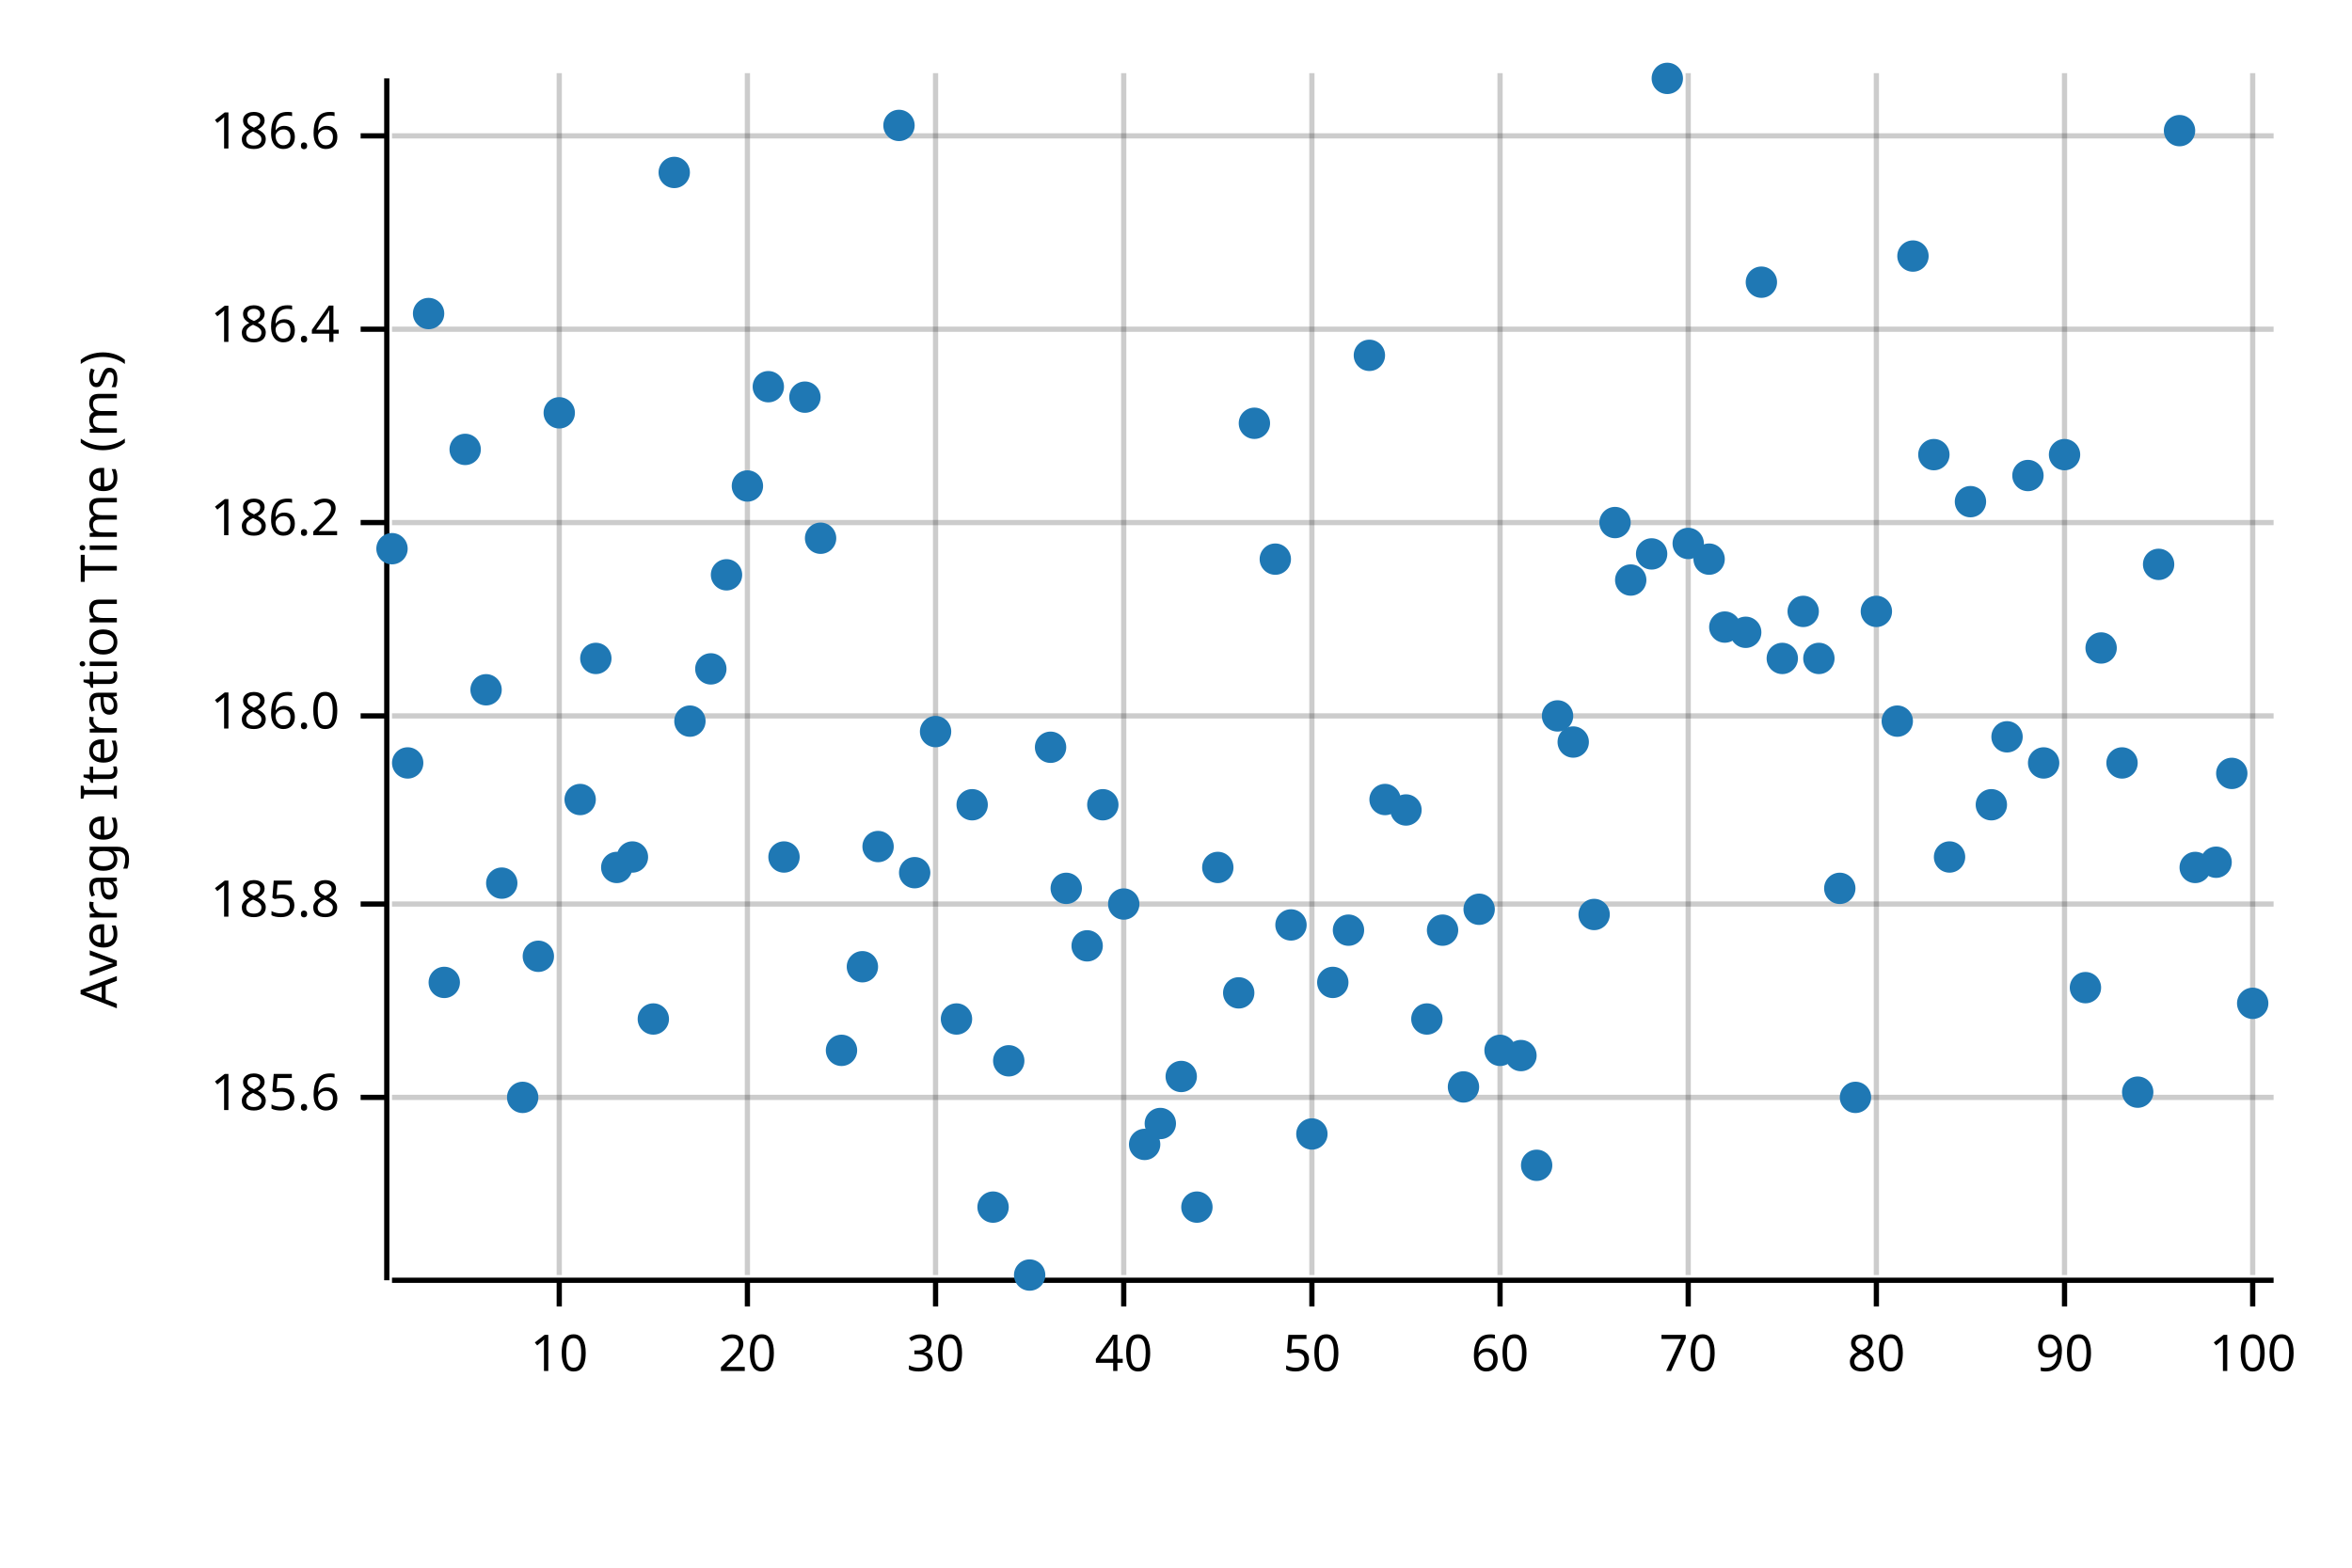
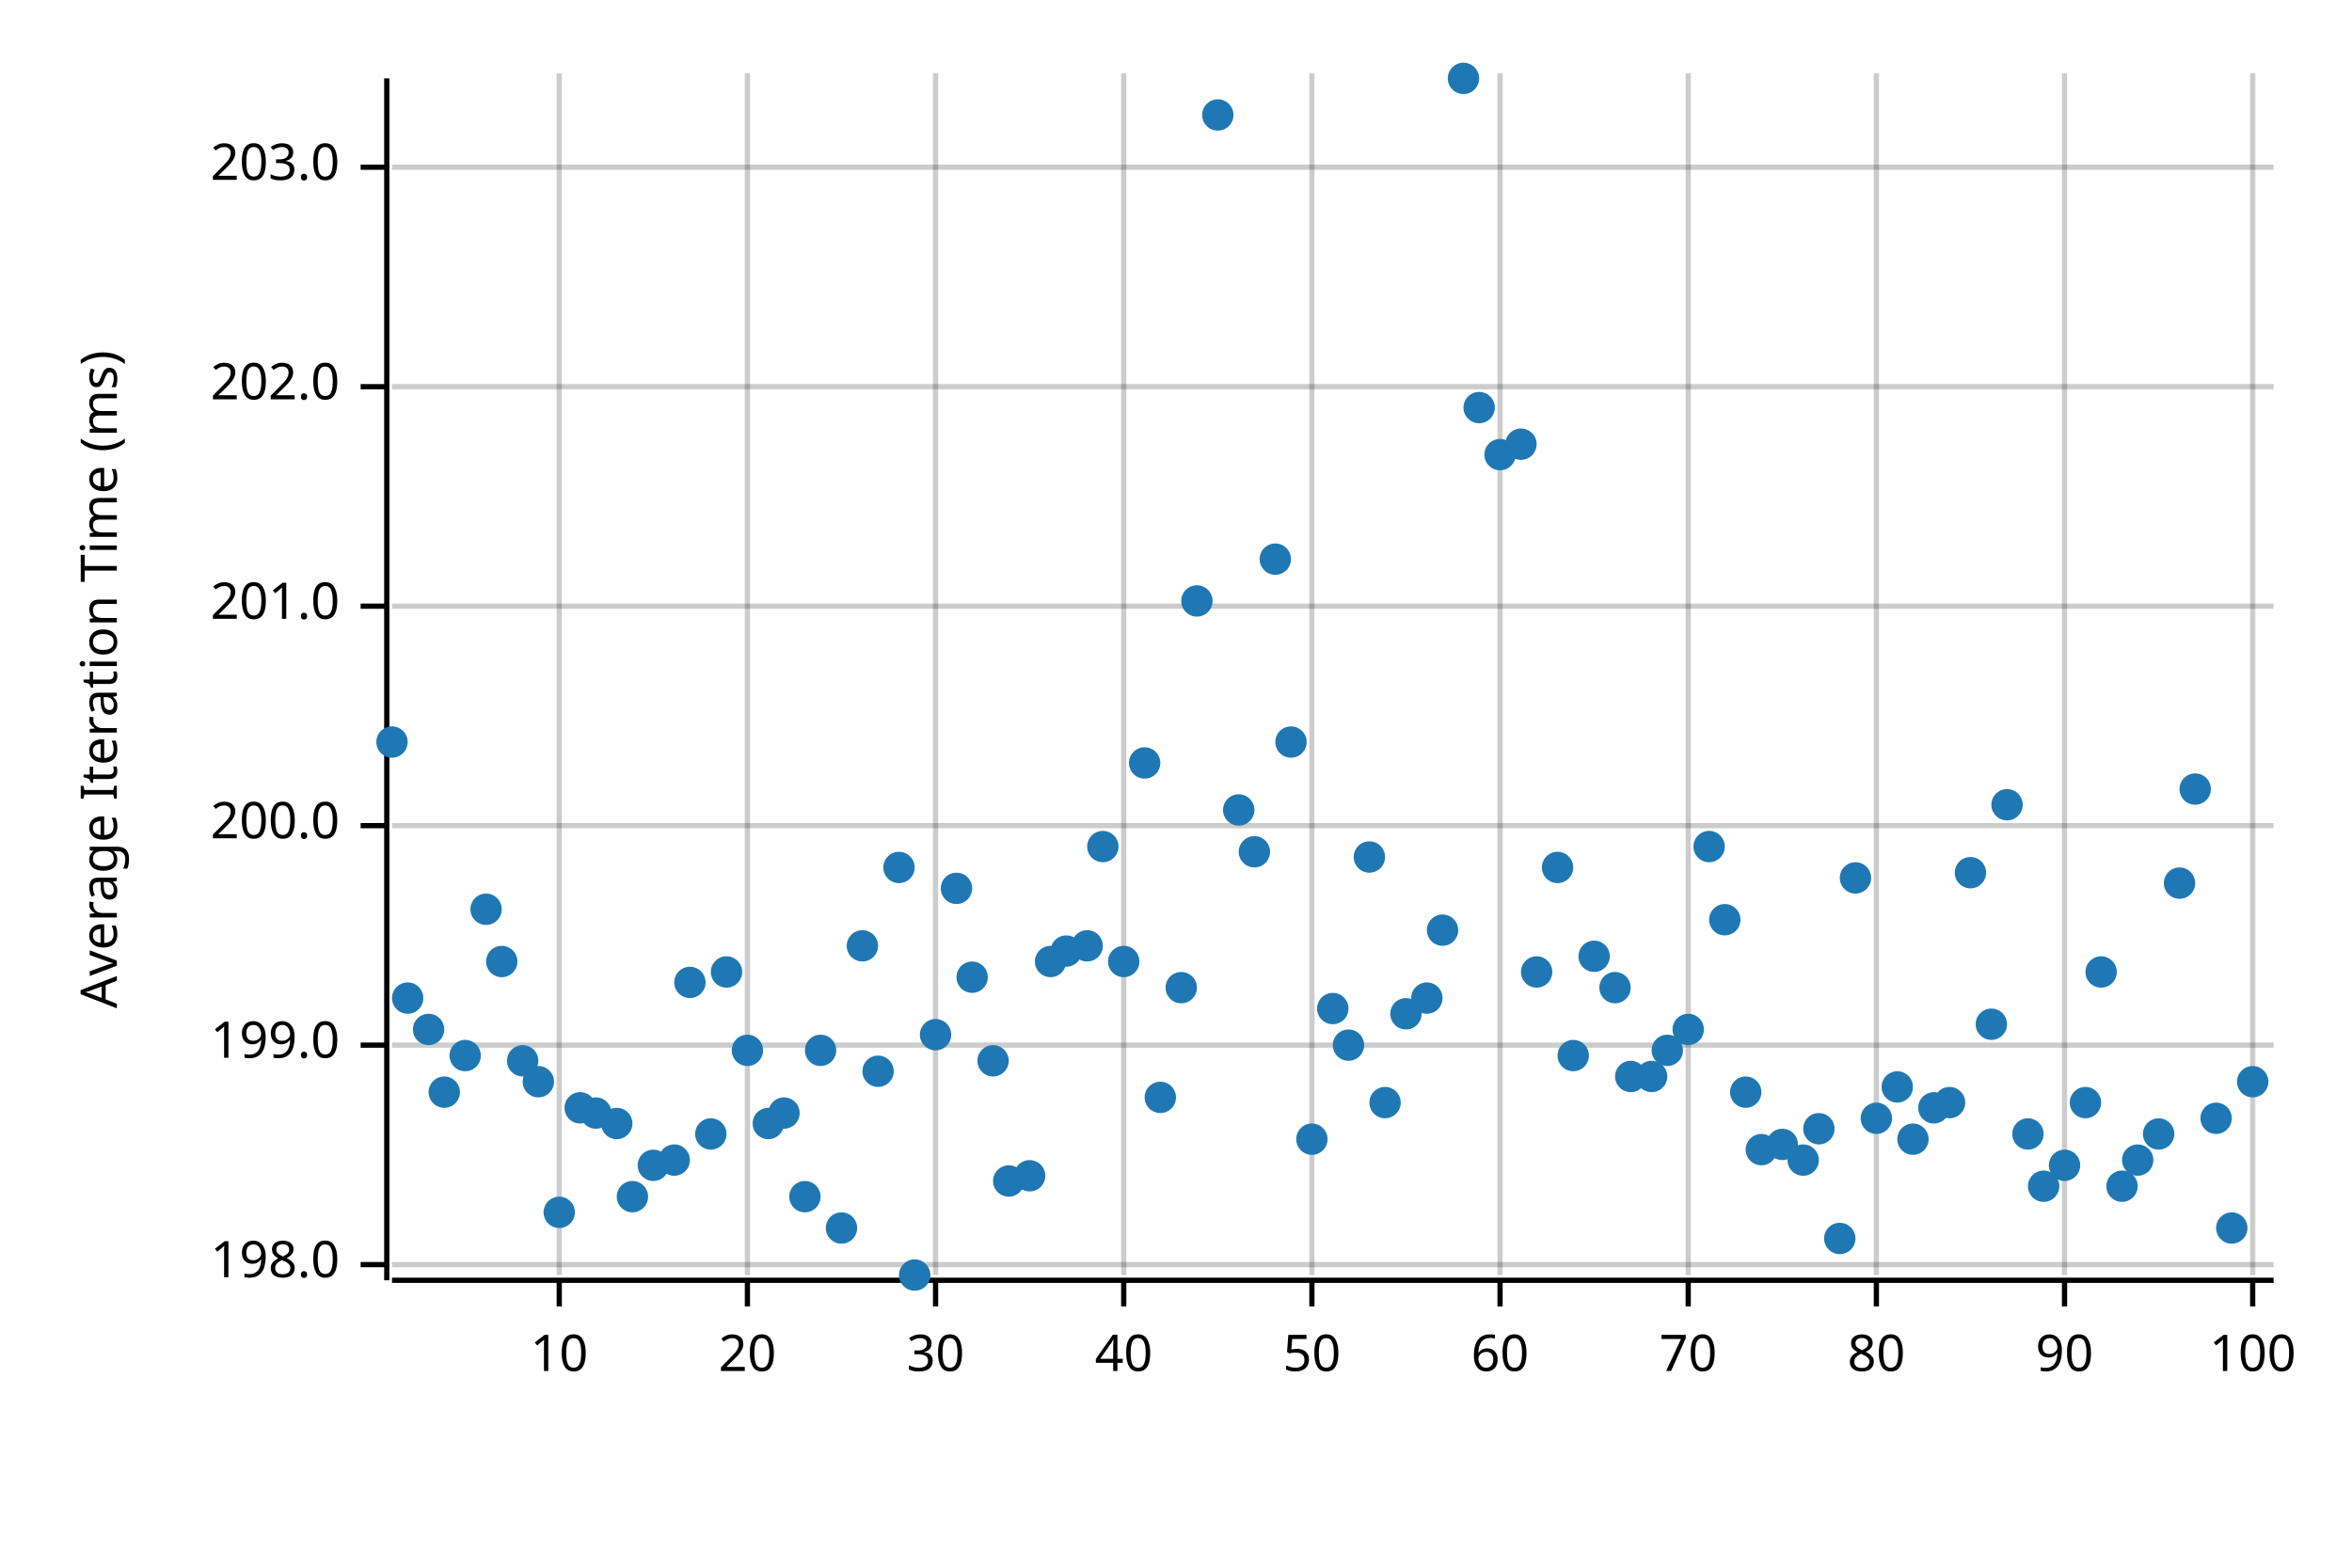
<svg xmlns="http://www.w3.org/2000/svg" width="450" height="300" viewBox="0 0 450 300">
  <text x="15" y="130" dy="0.76em" text-anchor="middle" font-family="sans-serif" font-size="9.677" opacity="1" fill="#000000" transform="rotate(270, 15, 130)">
Average Iteration Time (ms)
</text>
  <line opacity="0.2" stroke="#000000" stroke-width="1" x1="107" y1="244" x2="107" y2="14" />
  <line opacity="0.2" stroke="#000000" stroke-width="1" x1="143" y1="244" x2="143" y2="14" />
  <line opacity="0.2" stroke="#000000" stroke-width="1" x1="179" y1="244" x2="179" y2="14" />
  <line opacity="0.2" stroke="#000000" stroke-width="1" x1="215" y1="244" x2="215" y2="14" />
  <line opacity="0.2" stroke="#000000" stroke-width="1" x1="251" y1="244" x2="251" y2="14" />
  <line opacity="0.2" stroke="#000000" stroke-width="1" x1="287" y1="244" x2="287" y2="14" />
  <line opacity="0.2" stroke="#000000" stroke-width="1" x1="323" y1="244" x2="323" y2="14" />
  <line opacity="0.2" stroke="#000000" stroke-width="1" x1="359" y1="244" x2="359" y2="14" />
  <line opacity="0.2" stroke="#000000" stroke-width="1" x1="395" y1="244" x2="395" y2="14" />
  <line opacity="0.2" stroke="#000000" stroke-width="1" x1="431" y1="244" x2="431" y2="14" />
-   <line opacity="0.2" stroke="#000000" stroke-width="1" x1="75" y1="210" x2="435" y2="210" />
-   <line opacity="0.2" stroke="#000000" stroke-width="1" x1="75" y1="173" x2="435" y2="173" />
-   <line opacity="0.2" stroke="#000000" stroke-width="1" x1="75" y1="137" x2="435" y2="137" />
-   <line opacity="0.2" stroke="#000000" stroke-width="1" x1="75" y1="100" x2="435" y2="100" />
-   <line opacity="0.2" stroke="#000000" stroke-width="1" x1="75" y1="63" x2="435" y2="63" />
-   <line opacity="0.2" stroke="#000000" stroke-width="1" x1="75" y1="26" x2="435" y2="26" />
+   <line opacity="0.2" stroke="#000000" stroke-width="1" x1="75" y1="242" x2="435" y2="242" />
+   <line opacity="0.2" stroke="#000000" stroke-width="1" x1="75" y1="200" x2="435" y2="200" />
+   <line opacity="0.2" stroke="#000000" stroke-width="1" x1="75" y1="158" x2="435" y2="158" />
+   <line opacity="0.2" stroke="#000000" stroke-width="1" x1="75" y1="116" x2="435" y2="116" />
+   <line opacity="0.2" stroke="#000000" stroke-width="1" x1="75" y1="74" x2="435" y2="74" />
+   <line opacity="0.2" stroke="#000000" stroke-width="1" x1="75" y1="32" x2="435" y2="32" />
  <polyline fill="none" opacity="1" stroke="#000000" stroke-width="1" points="74,15 74,245 " />
-   <text x="65" y="210" dy="0.5ex" text-anchor="end" font-family="sans-serif" font-size="9.677" opacity="1" fill="#000000">
- 185.6
+   <text x="65" y="242" dy="0.5ex" text-anchor="end" font-family="sans-serif" font-size="9.677" opacity="1" fill="#000000">
+ 198.0
</text>
-   <polyline fill="none" opacity="1" stroke="#000000" stroke-width="1" points="69,210 74,210 " />
-   <text x="65" y="173" dy="0.5ex" text-anchor="end" font-family="sans-serif" font-size="9.677" opacity="1" fill="#000000">
- 185.8
+   <polyline fill="none" opacity="1" stroke="#000000" stroke-width="1" points="69,242 74,242 " />
+   <text x="65" y="200" dy="0.5ex" text-anchor="end" font-family="sans-serif" font-size="9.677" opacity="1" fill="#000000">
+ 199.0
</text>
-   <polyline fill="none" opacity="1" stroke="#000000" stroke-width="1" points="69,173 74,173 " />
-   <text x="65" y="137" dy="0.5ex" text-anchor="end" font-family="sans-serif" font-size="9.677" opacity="1" fill="#000000">
- 186.0
+   <polyline fill="none" opacity="1" stroke="#000000" stroke-width="1" points="69,200 74,200 " />
+   <text x="65" y="158" dy="0.5ex" text-anchor="end" font-family="sans-serif" font-size="9.677" opacity="1" fill="#000000">
+ 200.0
</text>
-   <polyline fill="none" opacity="1" stroke="#000000" stroke-width="1" points="69,137 74,137 " />
-   <text x="65" y="100" dy="0.5ex" text-anchor="end" font-family="sans-serif" font-size="9.677" opacity="1" fill="#000000">
- 186.2
+   <polyline fill="none" opacity="1" stroke="#000000" stroke-width="1" points="69,158 74,158 " />
+   <text x="65" y="116" dy="0.5ex" text-anchor="end" font-family="sans-serif" font-size="9.677" opacity="1" fill="#000000">
+ 201.0
</text>
-   <polyline fill="none" opacity="1" stroke="#000000" stroke-width="1" points="69,100 74,100 " />
-   <text x="65" y="63" dy="0.5ex" text-anchor="end" font-family="sans-serif" font-size="9.677" opacity="1" fill="#000000">
- 186.4
+   <polyline fill="none" opacity="1" stroke="#000000" stroke-width="1" points="69,116 74,116 " />
+   <text x="65" y="74" dy="0.5ex" text-anchor="end" font-family="sans-serif" font-size="9.677" opacity="1" fill="#000000">
+ 202.0
</text>
-   <polyline fill="none" opacity="1" stroke="#000000" stroke-width="1" points="69,63 74,63 " />
-   <text x="65" y="26" dy="0.5ex" text-anchor="end" font-family="sans-serif" font-size="9.677" opacity="1" fill="#000000">
- 186.6
+   <polyline fill="none" opacity="1" stroke="#000000" stroke-width="1" points="69,74 74,74 " />
+   <text x="65" y="32" dy="0.5ex" text-anchor="end" font-family="sans-serif" font-size="9.677" opacity="1" fill="#000000">
+ 203.0
</text>
-   <polyline fill="none" opacity="1" stroke="#000000" stroke-width="1" points="69,26 74,26 " />
+   <polyline fill="none" opacity="1" stroke="#000000" stroke-width="1" points="69,32 74,32 " />
  <polyline fill="none" opacity="1" stroke="#000000" stroke-width="1" points="75,245 435,245 " />
  <text x="107" y="255" dy="0.76em" text-anchor="middle" font-family="sans-serif" font-size="9.677" opacity="1" fill="#000000">
10
</text>
  <polyline fill="none" opacity="1" stroke="#000000" stroke-width="1" points="107,245 107,250 " />
  <text x="143" y="255" dy="0.76em" text-anchor="middle" font-family="sans-serif" font-size="9.677" opacity="1" fill="#000000">
20
</text>
  <polyline fill="none" opacity="1" stroke="#000000" stroke-width="1" points="143,245 143,250 " />
  <text x="179" y="255" dy="0.76em" text-anchor="middle" font-family="sans-serif" font-size="9.677" opacity="1" fill="#000000">
30
</text>
  <polyline fill="none" opacity="1" stroke="#000000" stroke-width="1" points="179,245 179,250 " />
  <text x="215" y="255" dy="0.76em" text-anchor="middle" font-family="sans-serif" font-size="9.677" opacity="1" fill="#000000">
40
</text>
  <polyline fill="none" opacity="1" stroke="#000000" stroke-width="1" points="215,245 215,250 " />
  <text x="251" y="255" dy="0.76em" text-anchor="middle" font-family="sans-serif" font-size="9.677" opacity="1" fill="#000000">
50
</text>
  <polyline fill="none" opacity="1" stroke="#000000" stroke-width="1" points="251,245 251,250 " />
  <text x="287" y="255" dy="0.76em" text-anchor="middle" font-family="sans-serif" font-size="9.677" opacity="1" fill="#000000">
60
</text>
  <polyline fill="none" opacity="1" stroke="#000000" stroke-width="1" points="287,245 287,250 " />
  <text x="323" y="255" dy="0.76em" text-anchor="middle" font-family="sans-serif" font-size="9.677" opacity="1" fill="#000000">
70
</text>
  <polyline fill="none" opacity="1" stroke="#000000" stroke-width="1" points="323,245 323,250 " />
  <text x="359" y="255" dy="0.76em" text-anchor="middle" font-family="sans-serif" font-size="9.677" opacity="1" fill="#000000">
80
</text>
  <polyline fill="none" opacity="1" stroke="#000000" stroke-width="1" points="359,245 359,250 " />
  <text x="395" y="255" dy="0.76em" text-anchor="middle" font-family="sans-serif" font-size="9.677" opacity="1" fill="#000000">
90
</text>
  <polyline fill="none" opacity="1" stroke="#000000" stroke-width="1" points="395,245 395,250 " />
  <text x="431" y="255" dy="0.76em" text-anchor="middle" font-family="sans-serif" font-size="9.677" opacity="1" fill="#000000">
100
</text>
  <polyline fill="none" opacity="1" stroke="#000000" stroke-width="1" points="431,245 431,250 " />
-   <circle cx="75" cy="105" r="3" opacity="1" fill="#1F78B4" stroke="none" stroke-width="1" />
-   <circle cx="78" cy="146" r="3" opacity="1" fill="#1F78B4" stroke="none" stroke-width="1" />
-   <circle cx="82" cy="60" r="3" opacity="1" fill="#1F78B4" stroke="none" stroke-width="1" />
-   <circle cx="85" cy="188" r="3" opacity="1" fill="#1F78B4" stroke="none" stroke-width="1" />
-   <circle cx="89" cy="86" r="3" opacity="1" fill="#1F78B4" stroke="none" stroke-width="1" />
-   <circle cx="93" cy="132" r="3" opacity="1" fill="#1F78B4" stroke="none" stroke-width="1" />
-   <circle cx="96" cy="169" r="3" opacity="1" fill="#1F78B4" stroke="none" stroke-width="1" />
-   <circle cx="100" cy="210" r="3" opacity="1" fill="#1F78B4" stroke="none" stroke-width="1" />
-   <circle cx="103" cy="183" r="3" opacity="1" fill="#1F78B4" stroke="none" stroke-width="1" />
-   <circle cx="107" cy="79" r="3" opacity="1" fill="#1F78B4" stroke="none" stroke-width="1" />
-   <circle cx="111" cy="153" r="3" opacity="1" fill="#1F78B4" stroke="none" stroke-width="1" />
-   <circle cx="114" cy="126" r="3" opacity="1" fill="#1F78B4" stroke="none" stroke-width="1" />
-   <circle cx="118" cy="166" r="3" opacity="1" fill="#1F78B4" stroke="none" stroke-width="1" />
-   <circle cx="121" cy="164" r="3" opacity="1" fill="#1F78B4" stroke="none" stroke-width="1" />
-   <circle cx="125" cy="195" r="3" opacity="1" fill="#1F78B4" stroke="none" stroke-width="1" />
-   <circle cx="129" cy="33" r="3" opacity="1" fill="#1F78B4" stroke="none" stroke-width="1" />
-   <circle cx="132" cy="138" r="3" opacity="1" fill="#1F78B4" stroke="none" stroke-width="1" />
-   <circle cx="136" cy="128" r="3" opacity="1" fill="#1F78B4" stroke="none" stroke-width="1" />
-   <circle cx="139" cy="110" r="3" opacity="1" fill="#1F78B4" stroke="none" stroke-width="1" />
-   <circle cx="143" cy="93" r="3" opacity="1" fill="#1F78B4" stroke="none" stroke-width="1" />
-   <circle cx="147" cy="74" r="3" opacity="1" fill="#1F78B4" stroke="none" stroke-width="1" />
-   <circle cx="150" cy="164" r="3" opacity="1" fill="#1F78B4" stroke="none" stroke-width="1" />
-   <circle cx="154" cy="76" r="3" opacity="1" fill="#1F78B4" stroke="none" stroke-width="1" />
-   <circle cx="157" cy="103" r="3" opacity="1" fill="#1F78B4" stroke="none" stroke-width="1" />
-   <circle cx="161" cy="201" r="3" opacity="1" fill="#1F78B4" stroke="none" stroke-width="1" />
-   <circle cx="165" cy="185" r="3" opacity="1" fill="#1F78B4" stroke="none" stroke-width="1" />
-   <circle cx="168" cy="162" r="3" opacity="1" fill="#1F78B4" stroke="none" stroke-width="1" />
-   <circle cx="172" cy="24" r="3" opacity="1" fill="#1F78B4" stroke="none" stroke-width="1" />
-   <circle cx="175" cy="167" r="3" opacity="1" fill="#1F78B4" stroke="none" stroke-width="1" />
-   <circle cx="179" cy="140" r="3" opacity="1" fill="#1F78B4" stroke="none" stroke-width="1" />
-   <circle cx="183" cy="195" r="3" opacity="1" fill="#1F78B4" stroke="none" stroke-width="1" />
-   <circle cx="186" cy="154" r="3" opacity="1" fill="#1F78B4" stroke="none" stroke-width="1" />
-   <circle cx="190" cy="231" r="3" opacity="1" fill="#1F78B4" stroke="none" stroke-width="1" />
-   <circle cx="193" cy="203" r="3" opacity="1" fill="#1F78B4" stroke="none" stroke-width="1" />
-   <circle cx="197" cy="244" r="3" opacity="1" fill="#1F78B4" stroke="none" stroke-width="1" />
-   <circle cx="201" cy="143" r="3" opacity="1" fill="#1F78B4" stroke="none" stroke-width="1" />
-   <circle cx="204" cy="170" r="3" opacity="1" fill="#1F78B4" stroke="none" stroke-width="1" />
+   <circle cx="75" cy="142" r="3" opacity="1" fill="#1F78B4" stroke="none" stroke-width="1" />
+   <circle cx="78" cy="191" r="3" opacity="1" fill="#1F78B4" stroke="none" stroke-width="1" />
+   <circle cx="82" cy="197" r="3" opacity="1" fill="#1F78B4" stroke="none" stroke-width="1" />
+   <circle cx="85" cy="209" r="3" opacity="1" fill="#1F78B4" stroke="none" stroke-width="1" />
+   <circle cx="89" cy="202" r="3" opacity="1" fill="#1F78B4" stroke="none" stroke-width="1" />
+   <circle cx="93" cy="174" r="3" opacity="1" fill="#1F78B4" stroke="none" stroke-width="1" />
+   <circle cx="96" cy="184" r="3" opacity="1" fill="#1F78B4" stroke="none" stroke-width="1" />
+   <circle cx="100" cy="203" r="3" opacity="1" fill="#1F78B4" stroke="none" stroke-width="1" />
+   <circle cx="103" cy="207" r="3" opacity="1" fill="#1F78B4" stroke="none" stroke-width="1" />
+   <circle cx="107" cy="232" r="3" opacity="1" fill="#1F78B4" stroke="none" stroke-width="1" />
+   <circle cx="111" cy="212" r="3" opacity="1" fill="#1F78B4" stroke="none" stroke-width="1" />
+   <circle cx="114" cy="213" r="3" opacity="1" fill="#1F78B4" stroke="none" stroke-width="1" />
+   <circle cx="118" cy="215" r="3" opacity="1" fill="#1F78B4" stroke="none" stroke-width="1" />
+   <circle cx="121" cy="229" r="3" opacity="1" fill="#1F78B4" stroke="none" stroke-width="1" />
+   <circle cx="125" cy="223" r="3" opacity="1" fill="#1F78B4" stroke="none" stroke-width="1" />
+   <circle cx="129" cy="222" r="3" opacity="1" fill="#1F78B4" stroke="none" stroke-width="1" />
+   <circle cx="132" cy="188" r="3" opacity="1" fill="#1F78B4" stroke="none" stroke-width="1" />
+   <circle cx="136" cy="217" r="3" opacity="1" fill="#1F78B4" stroke="none" stroke-width="1" />
+   <circle cx="139" cy="186" r="3" opacity="1" fill="#1F78B4" stroke="none" stroke-width="1" />
+   <circle cx="143" cy="201" r="3" opacity="1" fill="#1F78B4" stroke="none" stroke-width="1" />
+   <circle cx="147" cy="215" r="3" opacity="1" fill="#1F78B4" stroke="none" stroke-width="1" />
+   <circle cx="150" cy="213" r="3" opacity="1" fill="#1F78B4" stroke="none" stroke-width="1" />
+   <circle cx="154" cy="229" r="3" opacity="1" fill="#1F78B4" stroke="none" stroke-width="1" />
+   <circle cx="157" cy="201" r="3" opacity="1" fill="#1F78B4" stroke="none" stroke-width="1" />
+   <circle cx="161" cy="235" r="3" opacity="1" fill="#1F78B4" stroke="none" stroke-width="1" />
+   <circle cx="165" cy="181" r="3" opacity="1" fill="#1F78B4" stroke="none" stroke-width="1" />
+   <circle cx="168" cy="205" r="3" opacity="1" fill="#1F78B4" stroke="none" stroke-width="1" />
+   <circle cx="172" cy="166" r="3" opacity="1" fill="#1F78B4" stroke="none" stroke-width="1" />
+   <circle cx="175" cy="244" r="3" opacity="1" fill="#1F78B4" stroke="none" stroke-width="1" />
+   <circle cx="179" cy="198" r="3" opacity="1" fill="#1F78B4" stroke="none" stroke-width="1" />
+   <circle cx="183" cy="170" r="3" opacity="1" fill="#1F78B4" stroke="none" stroke-width="1" />
+   <circle cx="186" cy="187" r="3" opacity="1" fill="#1F78B4" stroke="none" stroke-width="1" />
+   <circle cx="190" cy="203" r="3" opacity="1" fill="#1F78B4" stroke="none" stroke-width="1" />
+   <circle cx="193" cy="226" r="3" opacity="1" fill="#1F78B4" stroke="none" stroke-width="1" />
+   <circle cx="197" cy="225" r="3" opacity="1" fill="#1F78B4" stroke="none" stroke-width="1" />
+   <circle cx="201" cy="184" r="3" opacity="1" fill="#1F78B4" stroke="none" stroke-width="1" />
+   <circle cx="204" cy="182" r="3" opacity="1" fill="#1F78B4" stroke="none" stroke-width="1" />
  <circle cx="208" cy="181" r="3" opacity="1" fill="#1F78B4" stroke="none" stroke-width="1" />
-   <circle cx="211" cy="154" r="3" opacity="1" fill="#1F78B4" stroke="none" stroke-width="1" />
-   <circle cx="215" cy="173" r="3" opacity="1" fill="#1F78B4" stroke="none" stroke-width="1" />
-   <circle cx="219" cy="219" r="3" opacity="1" fill="#1F78B4" stroke="none" stroke-width="1" />
-   <circle cx="222" cy="215" r="3" opacity="1" fill="#1F78B4" stroke="none" stroke-width="1" />
-   <circle cx="226" cy="206" r="3" opacity="1" fill="#1F78B4" stroke="none" stroke-width="1" />
-   <circle cx="229" cy="231" r="3" opacity="1" fill="#1F78B4" stroke="none" stroke-width="1" />
-   <circle cx="233" cy="166" r="3" opacity="1" fill="#1F78B4" stroke="none" stroke-width="1" />
-   <circle cx="237" cy="190" r="3" opacity="1" fill="#1F78B4" stroke="none" stroke-width="1" />
-   <circle cx="240" cy="81" r="3" opacity="1" fill="#1F78B4" stroke="none" stroke-width="1" />
+   <circle cx="211" cy="162" r="3" opacity="1" fill="#1F78B4" stroke="none" stroke-width="1" />
+   <circle cx="215" cy="184" r="3" opacity="1" fill="#1F78B4" stroke="none" stroke-width="1" />
+   <circle cx="219" cy="146" r="3" opacity="1" fill="#1F78B4" stroke="none" stroke-width="1" />
+   <circle cx="222" cy="210" r="3" opacity="1" fill="#1F78B4" stroke="none" stroke-width="1" />
+   <circle cx="226" cy="189" r="3" opacity="1" fill="#1F78B4" stroke="none" stroke-width="1" />
+   <circle cx="229" cy="115" r="3" opacity="1" fill="#1F78B4" stroke="none" stroke-width="1" />
+   <circle cx="233" cy="22" r="3" opacity="1" fill="#1F78B4" stroke="none" stroke-width="1" />
+   <circle cx="237" cy="155" r="3" opacity="1" fill="#1F78B4" stroke="none" stroke-width="1" />
+   <circle cx="240" cy="163" r="3" opacity="1" fill="#1F78B4" stroke="none" stroke-width="1" />
  <circle cx="244" cy="107" r="3" opacity="1" fill="#1F78B4" stroke="none" stroke-width="1" />
-   <circle cx="247" cy="177" r="3" opacity="1" fill="#1F78B4" stroke="none" stroke-width="1" />
-   <circle cx="251" cy="217" r="3" opacity="1" fill="#1F78B4" stroke="none" stroke-width="1" />
-   <circle cx="255" cy="188" r="3" opacity="1" fill="#1F78B4" stroke="none" stroke-width="1" />
-   <circle cx="258" cy="178" r="3" opacity="1" fill="#1F78B4" stroke="none" stroke-width="1" />
-   <circle cx="262" cy="68" r="3" opacity="1" fill="#1F78B4" stroke="none" stroke-width="1" />
-   <circle cx="265" cy="153" r="3" opacity="1" fill="#1F78B4" stroke="none" stroke-width="1" />
-   <circle cx="269" cy="155" r="3" opacity="1" fill="#1F78B4" stroke="none" stroke-width="1" />
-   <circle cx="273" cy="195" r="3" opacity="1" fill="#1F78B4" stroke="none" stroke-width="1" />
+   <circle cx="247" cy="142" r="3" opacity="1" fill="#1F78B4" stroke="none" stroke-width="1" />
+   <circle cx="251" cy="218" r="3" opacity="1" fill="#1F78B4" stroke="none" stroke-width="1" />
+   <circle cx="255" cy="193" r="3" opacity="1" fill="#1F78B4" stroke="none" stroke-width="1" />
+   <circle cx="258" cy="200" r="3" opacity="1" fill="#1F78B4" stroke="none" stroke-width="1" />
+   <circle cx="262" cy="164" r="3" opacity="1" fill="#1F78B4" stroke="none" stroke-width="1" />
+   <circle cx="265" cy="211" r="3" opacity="1" fill="#1F78B4" stroke="none" stroke-width="1" />
+   <circle cx="269" cy="194" r="3" opacity="1" fill="#1F78B4" stroke="none" stroke-width="1" />
+   <circle cx="273" cy="191" r="3" opacity="1" fill="#1F78B4" stroke="none" stroke-width="1" />
  <circle cx="276" cy="178" r="3" opacity="1" fill="#1F78B4" stroke="none" stroke-width="1" />
-   <circle cx="280" cy="208" r="3" opacity="1" fill="#1F78B4" stroke="none" stroke-width="1" />
-   <circle cx="283" cy="174" r="3" opacity="1" fill="#1F78B4" stroke="none" stroke-width="1" />
-   <circle cx="287" cy="201" r="3" opacity="1" fill="#1F78B4" stroke="none" stroke-width="1" />
-   <circle cx="291" cy="202" r="3" opacity="1" fill="#1F78B4" stroke="none" stroke-width="1" />
-   <circle cx="294" cy="223" r="3" opacity="1" fill="#1F78B4" stroke="none" stroke-width="1" />
-   <circle cx="298" cy="137" r="3" opacity="1" fill="#1F78B4" stroke="none" stroke-width="1" />
-   <circle cx="301" cy="142" r="3" opacity="1" fill="#1F78B4" stroke="none" stroke-width="1" />
-   <circle cx="305" cy="175" r="3" opacity="1" fill="#1F78B4" stroke="none" stroke-width="1" />
-   <circle cx="309" cy="100" r="3" opacity="1" fill="#1F78B4" stroke="none" stroke-width="1" />
-   <circle cx="312" cy="111" r="3" opacity="1" fill="#1F78B4" stroke="none" stroke-width="1" />
-   <circle cx="316" cy="106" r="3" opacity="1" fill="#1F78B4" stroke="none" stroke-width="1" />
-   <circle cx="319" cy="15" r="3" opacity="1" fill="#1F78B4" stroke="none" stroke-width="1" />
-   <circle cx="323" cy="104" r="3" opacity="1" fill="#1F78B4" stroke="none" stroke-width="1" />
-   <circle cx="327" cy="107" r="3" opacity="1" fill="#1F78B4" stroke="none" stroke-width="1" />
-   <circle cx="330" cy="120" r="3" opacity="1" fill="#1F78B4" stroke="none" stroke-width="1" />
-   <circle cx="334" cy="121" r="3" opacity="1" fill="#1F78B4" stroke="none" stroke-width="1" />
-   <circle cx="337" cy="54" r="3" opacity="1" fill="#1F78B4" stroke="none" stroke-width="1" />
-   <circle cx="341" cy="126" r="3" opacity="1" fill="#1F78B4" stroke="none" stroke-width="1" />
-   <circle cx="345" cy="117" r="3" opacity="1" fill="#1F78B4" stroke="none" stroke-width="1" />
-   <circle cx="348" cy="126" r="3" opacity="1" fill="#1F78B4" stroke="none" stroke-width="1" />
-   <circle cx="352" cy="170" r="3" opacity="1" fill="#1F78B4" stroke="none" stroke-width="1" />
-   <circle cx="355" cy="210" r="3" opacity="1" fill="#1F78B4" stroke="none" stroke-width="1" />
-   <circle cx="359" cy="117" r="3" opacity="1" fill="#1F78B4" stroke="none" stroke-width="1" />
-   <circle cx="363" cy="138" r="3" opacity="1" fill="#1F78B4" stroke="none" stroke-width="1" />
-   <circle cx="366" cy="49" r="3" opacity="1" fill="#1F78B4" stroke="none" stroke-width="1" />
-   <circle cx="370" cy="87" r="3" opacity="1" fill="#1F78B4" stroke="none" stroke-width="1" />
-   <circle cx="373" cy="164" r="3" opacity="1" fill="#1F78B4" stroke="none" stroke-width="1" />
-   <circle cx="377" cy="96" r="3" opacity="1" fill="#1F78B4" stroke="none" stroke-width="1" />
-   <circle cx="381" cy="154" r="3" opacity="1" fill="#1F78B4" stroke="none" stroke-width="1" />
-   <circle cx="384" cy="141" r="3" opacity="1" fill="#1F78B4" stroke="none" stroke-width="1" />
-   <circle cx="388" cy="91" r="3" opacity="1" fill="#1F78B4" stroke="none" stroke-width="1" />
-   <circle cx="391" cy="146" r="3" opacity="1" fill="#1F78B4" stroke="none" stroke-width="1" />
-   <circle cx="395" cy="87" r="3" opacity="1" fill="#1F78B4" stroke="none" stroke-width="1" />
-   <circle cx="399" cy="189" r="3" opacity="1" fill="#1F78B4" stroke="none" stroke-width="1" />
-   <circle cx="402" cy="124" r="3" opacity="1" fill="#1F78B4" stroke="none" stroke-width="1" />
-   <circle cx="406" cy="146" r="3" opacity="1" fill="#1F78B4" stroke="none" stroke-width="1" />
-   <circle cx="409" cy="209" r="3" opacity="1" fill="#1F78B4" stroke="none" stroke-width="1" />
-   <circle cx="413" cy="108" r="3" opacity="1" fill="#1F78B4" stroke="none" stroke-width="1" />
-   <circle cx="417" cy="25" r="3" opacity="1" fill="#1F78B4" stroke="none" stroke-width="1" />
-   <circle cx="420" cy="166" r="3" opacity="1" fill="#1F78B4" stroke="none" stroke-width="1" />
-   <circle cx="424" cy="165" r="3" opacity="1" fill="#1F78B4" stroke="none" stroke-width="1" />
-   <circle cx="427" cy="148" r="3" opacity="1" fill="#1F78B4" stroke="none" stroke-width="1" />
-   <circle cx="431" cy="192" r="3" opacity="1" fill="#1F78B4" stroke="none" stroke-width="1" />
+   <circle cx="280" cy="15" r="3" opacity="1" fill="#1F78B4" stroke="none" stroke-width="1" />
+   <circle cx="283" cy="78" r="3" opacity="1" fill="#1F78B4" stroke="none" stroke-width="1" />
+   <circle cx="287" cy="87" r="3" opacity="1" fill="#1F78B4" stroke="none" stroke-width="1" />
+   <circle cx="291" cy="85" r="3" opacity="1" fill="#1F78B4" stroke="none" stroke-width="1" />
+   <circle cx="294" cy="186" r="3" opacity="1" fill="#1F78B4" stroke="none" stroke-width="1" />
+   <circle cx="298" cy="166" r="3" opacity="1" fill="#1F78B4" stroke="none" stroke-width="1" />
+   <circle cx="301" cy="202" r="3" opacity="1" fill="#1F78B4" stroke="none" stroke-width="1" />
+   <circle cx="305" cy="183" r="3" opacity="1" fill="#1F78B4" stroke="none" stroke-width="1" />
+   <circle cx="309" cy="189" r="3" opacity="1" fill="#1F78B4" stroke="none" stroke-width="1" />
+   <circle cx="312" cy="206" r="3" opacity="1" fill="#1F78B4" stroke="none" stroke-width="1" />
+   <circle cx="316" cy="206" r="3" opacity="1" fill="#1F78B4" stroke="none" stroke-width="1" />
+   <circle cx="319" cy="201" r="3" opacity="1" fill="#1F78B4" stroke="none" stroke-width="1" />
+   <circle cx="323" cy="197" r="3" opacity="1" fill="#1F78B4" stroke="none" stroke-width="1" />
+   <circle cx="327" cy="162" r="3" opacity="1" fill="#1F78B4" stroke="none" stroke-width="1" />
+   <circle cx="330" cy="176" r="3" opacity="1" fill="#1F78B4" stroke="none" stroke-width="1" />
+   <circle cx="334" cy="209" r="3" opacity="1" fill="#1F78B4" stroke="none" stroke-width="1" />
+   <circle cx="337" cy="220" r="3" opacity="1" fill="#1F78B4" stroke="none" stroke-width="1" />
+   <circle cx="341" cy="219" r="3" opacity="1" fill="#1F78B4" stroke="none" stroke-width="1" />
+   <circle cx="345" cy="222" r="3" opacity="1" fill="#1F78B4" stroke="none" stroke-width="1" />
+   <circle cx="348" cy="216" r="3" opacity="1" fill="#1F78B4" stroke="none" stroke-width="1" />
+   <circle cx="352" cy="237" r="3" opacity="1" fill="#1F78B4" stroke="none" stroke-width="1" />
+   <circle cx="355" cy="168" r="3" opacity="1" fill="#1F78B4" stroke="none" stroke-width="1" />
+   <circle cx="359" cy="214" r="3" opacity="1" fill="#1F78B4" stroke="none" stroke-width="1" />
+   <circle cx="363" cy="208" r="3" opacity="1" fill="#1F78B4" stroke="none" stroke-width="1" />
+   <circle cx="366" cy="218" r="3" opacity="1" fill="#1F78B4" stroke="none" stroke-width="1" />
+   <circle cx="370" cy="212" r="3" opacity="1" fill="#1F78B4" stroke="none" stroke-width="1" />
+   <circle cx="373" cy="211" r="3" opacity="1" fill="#1F78B4" stroke="none" stroke-width="1" />
+   <circle cx="377" cy="167" r="3" opacity="1" fill="#1F78B4" stroke="none" stroke-width="1" />
+   <circle cx="381" cy="196" r="3" opacity="1" fill="#1F78B4" stroke="none" stroke-width="1" />
+   <circle cx="384" cy="154" r="3" opacity="1" fill="#1F78B4" stroke="none" stroke-width="1" />
+   <circle cx="388" cy="217" r="3" opacity="1" fill="#1F78B4" stroke="none" stroke-width="1" />
+   <circle cx="391" cy="227" r="3" opacity="1" fill="#1F78B4" stroke="none" stroke-width="1" />
+   <circle cx="395" cy="223" r="3" opacity="1" fill="#1F78B4" stroke="none" stroke-width="1" />
+   <circle cx="399" cy="211" r="3" opacity="1" fill="#1F78B4" stroke="none" stroke-width="1" />
+   <circle cx="402" cy="186" r="3" opacity="1" fill="#1F78B4" stroke="none" stroke-width="1" />
+   <circle cx="406" cy="227" r="3" opacity="1" fill="#1F78B4" stroke="none" stroke-width="1" />
+   <circle cx="409" cy="222" r="3" opacity="1" fill="#1F78B4" stroke="none" stroke-width="1" />
+   <circle cx="413" cy="217" r="3" opacity="1" fill="#1F78B4" stroke="none" stroke-width="1" />
+   <circle cx="417" cy="169" r="3" opacity="1" fill="#1F78B4" stroke="none" stroke-width="1" />
+   <circle cx="420" cy="151" r="3" opacity="1" fill="#1F78B4" stroke="none" stroke-width="1" />
+   <circle cx="424" cy="214" r="3" opacity="1" fill="#1F78B4" stroke="none" stroke-width="1" />
+   <circle cx="427" cy="235" r="3" opacity="1" fill="#1F78B4" stroke="none" stroke-width="1" />
+   <circle cx="431" cy="207" r="3" opacity="1" fill="#1F78B4" stroke="none" stroke-width="1" />
</svg>
